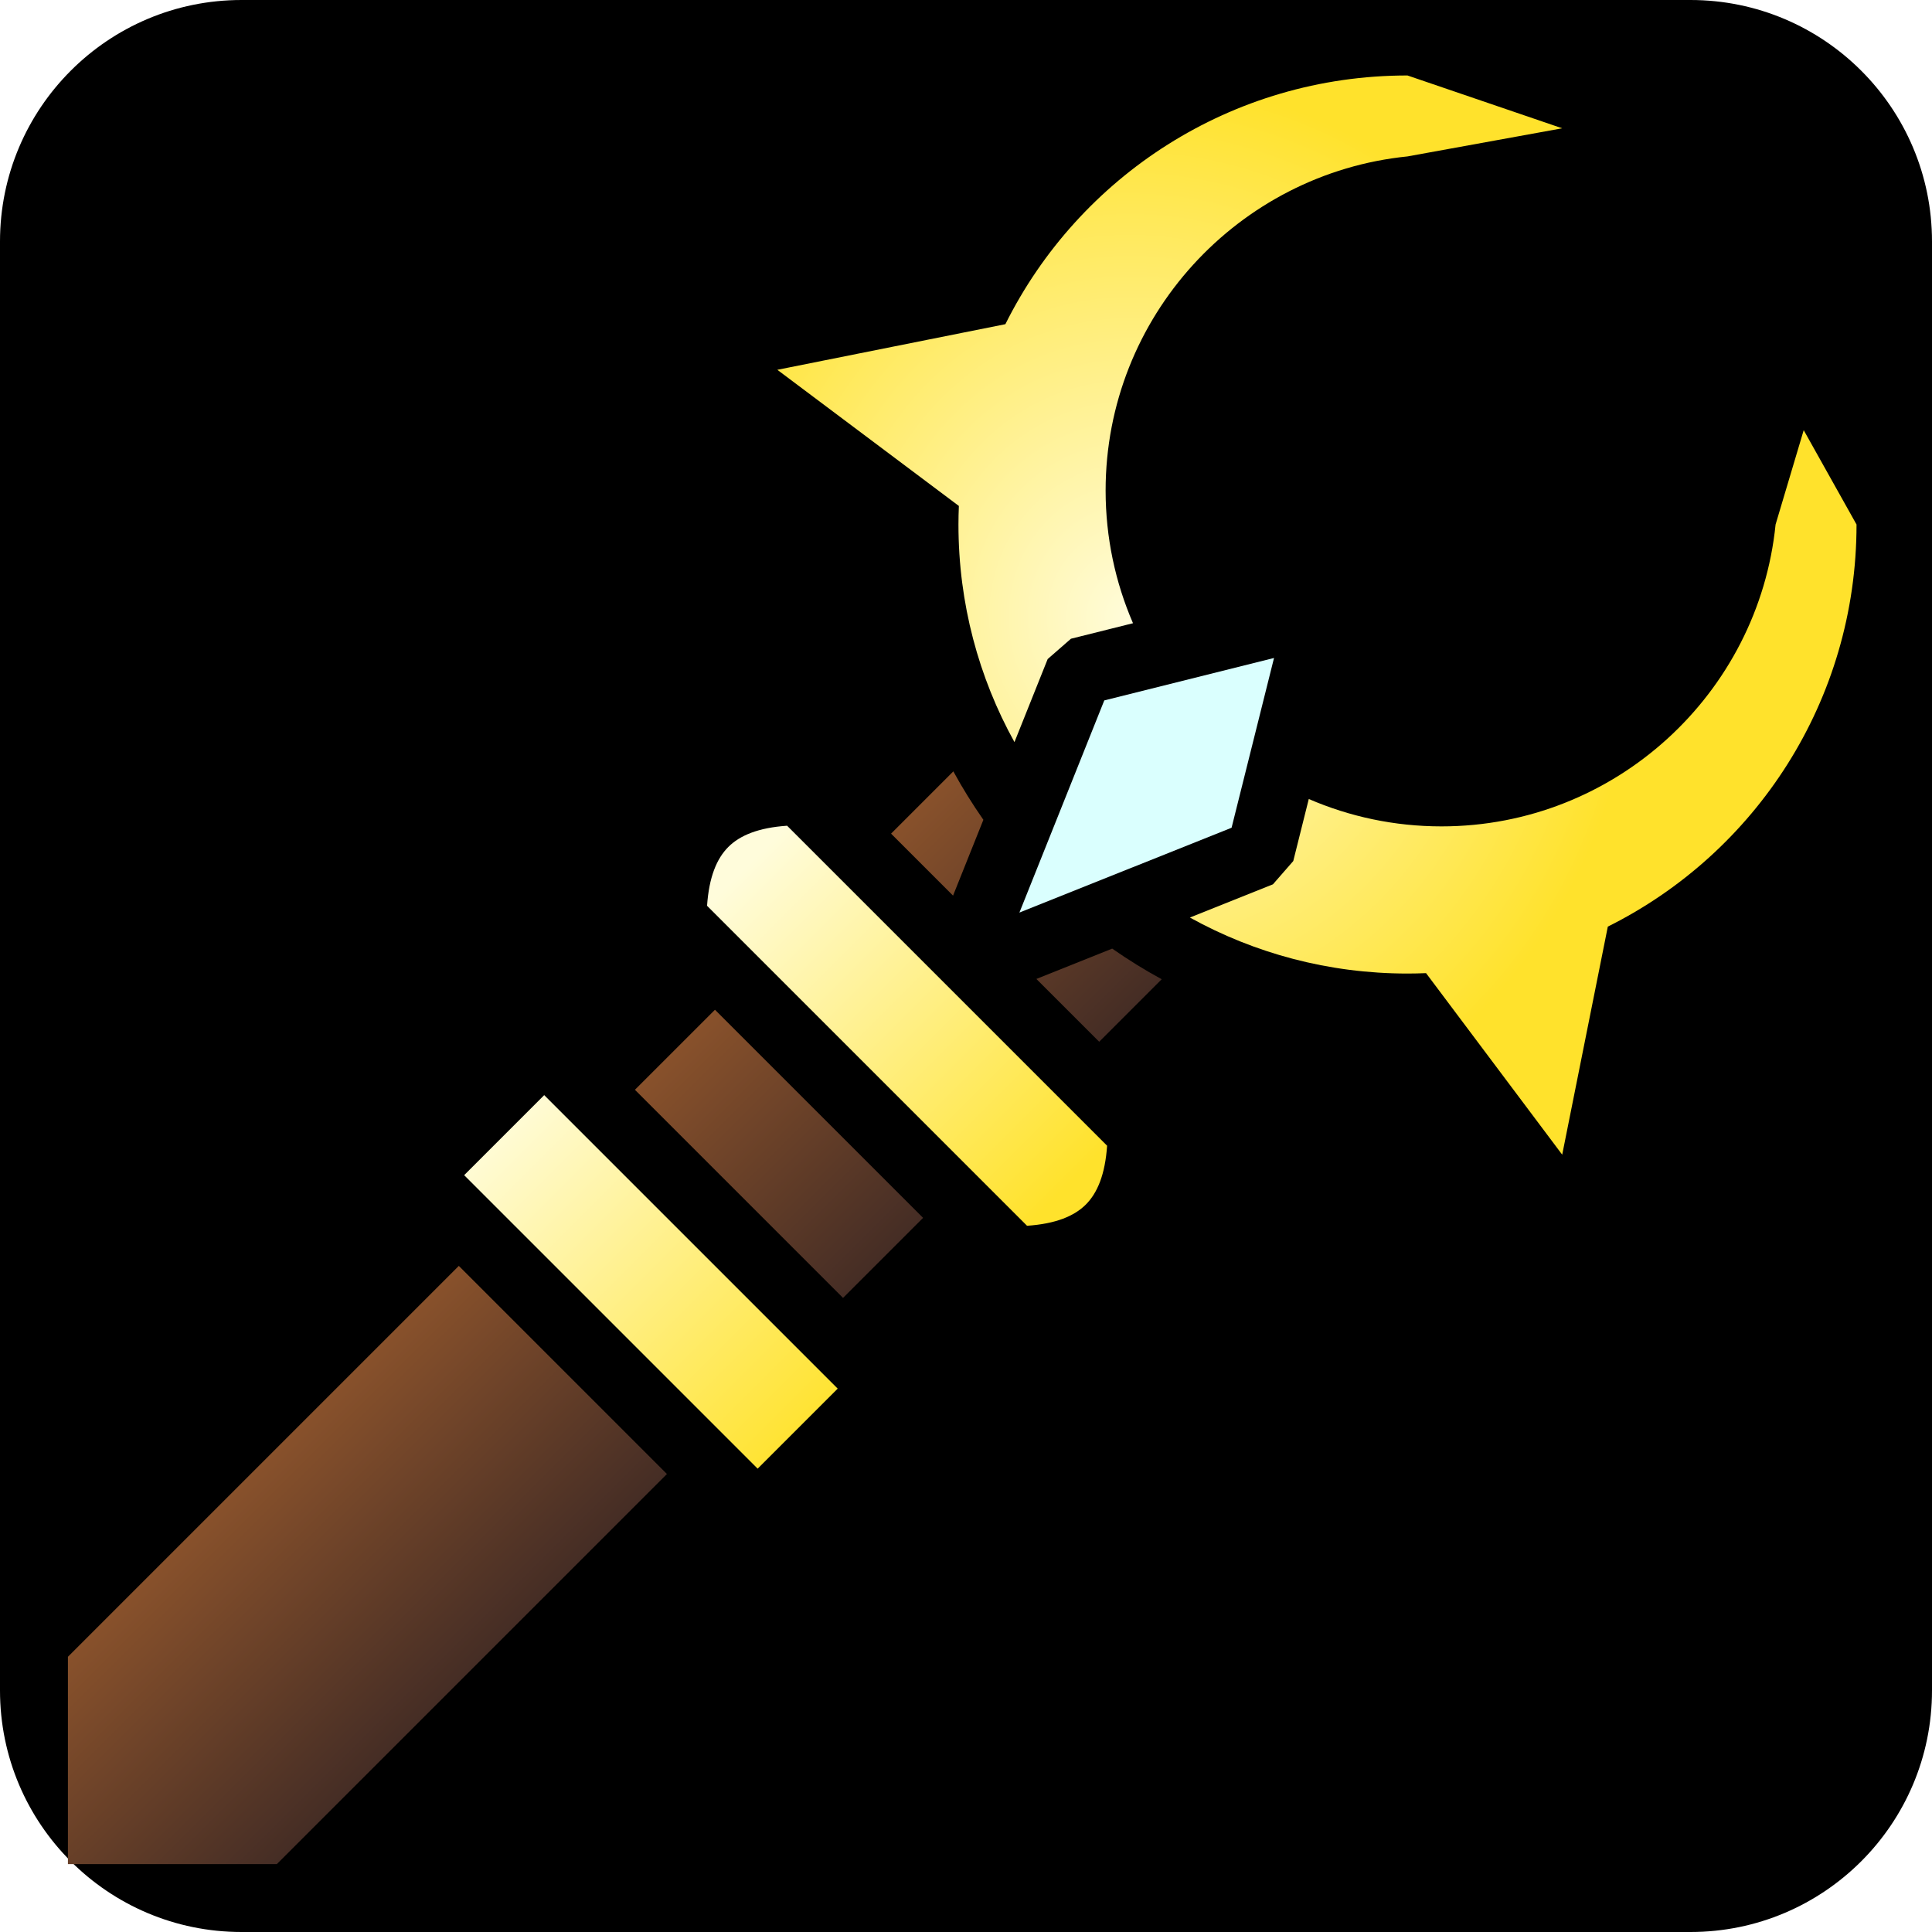
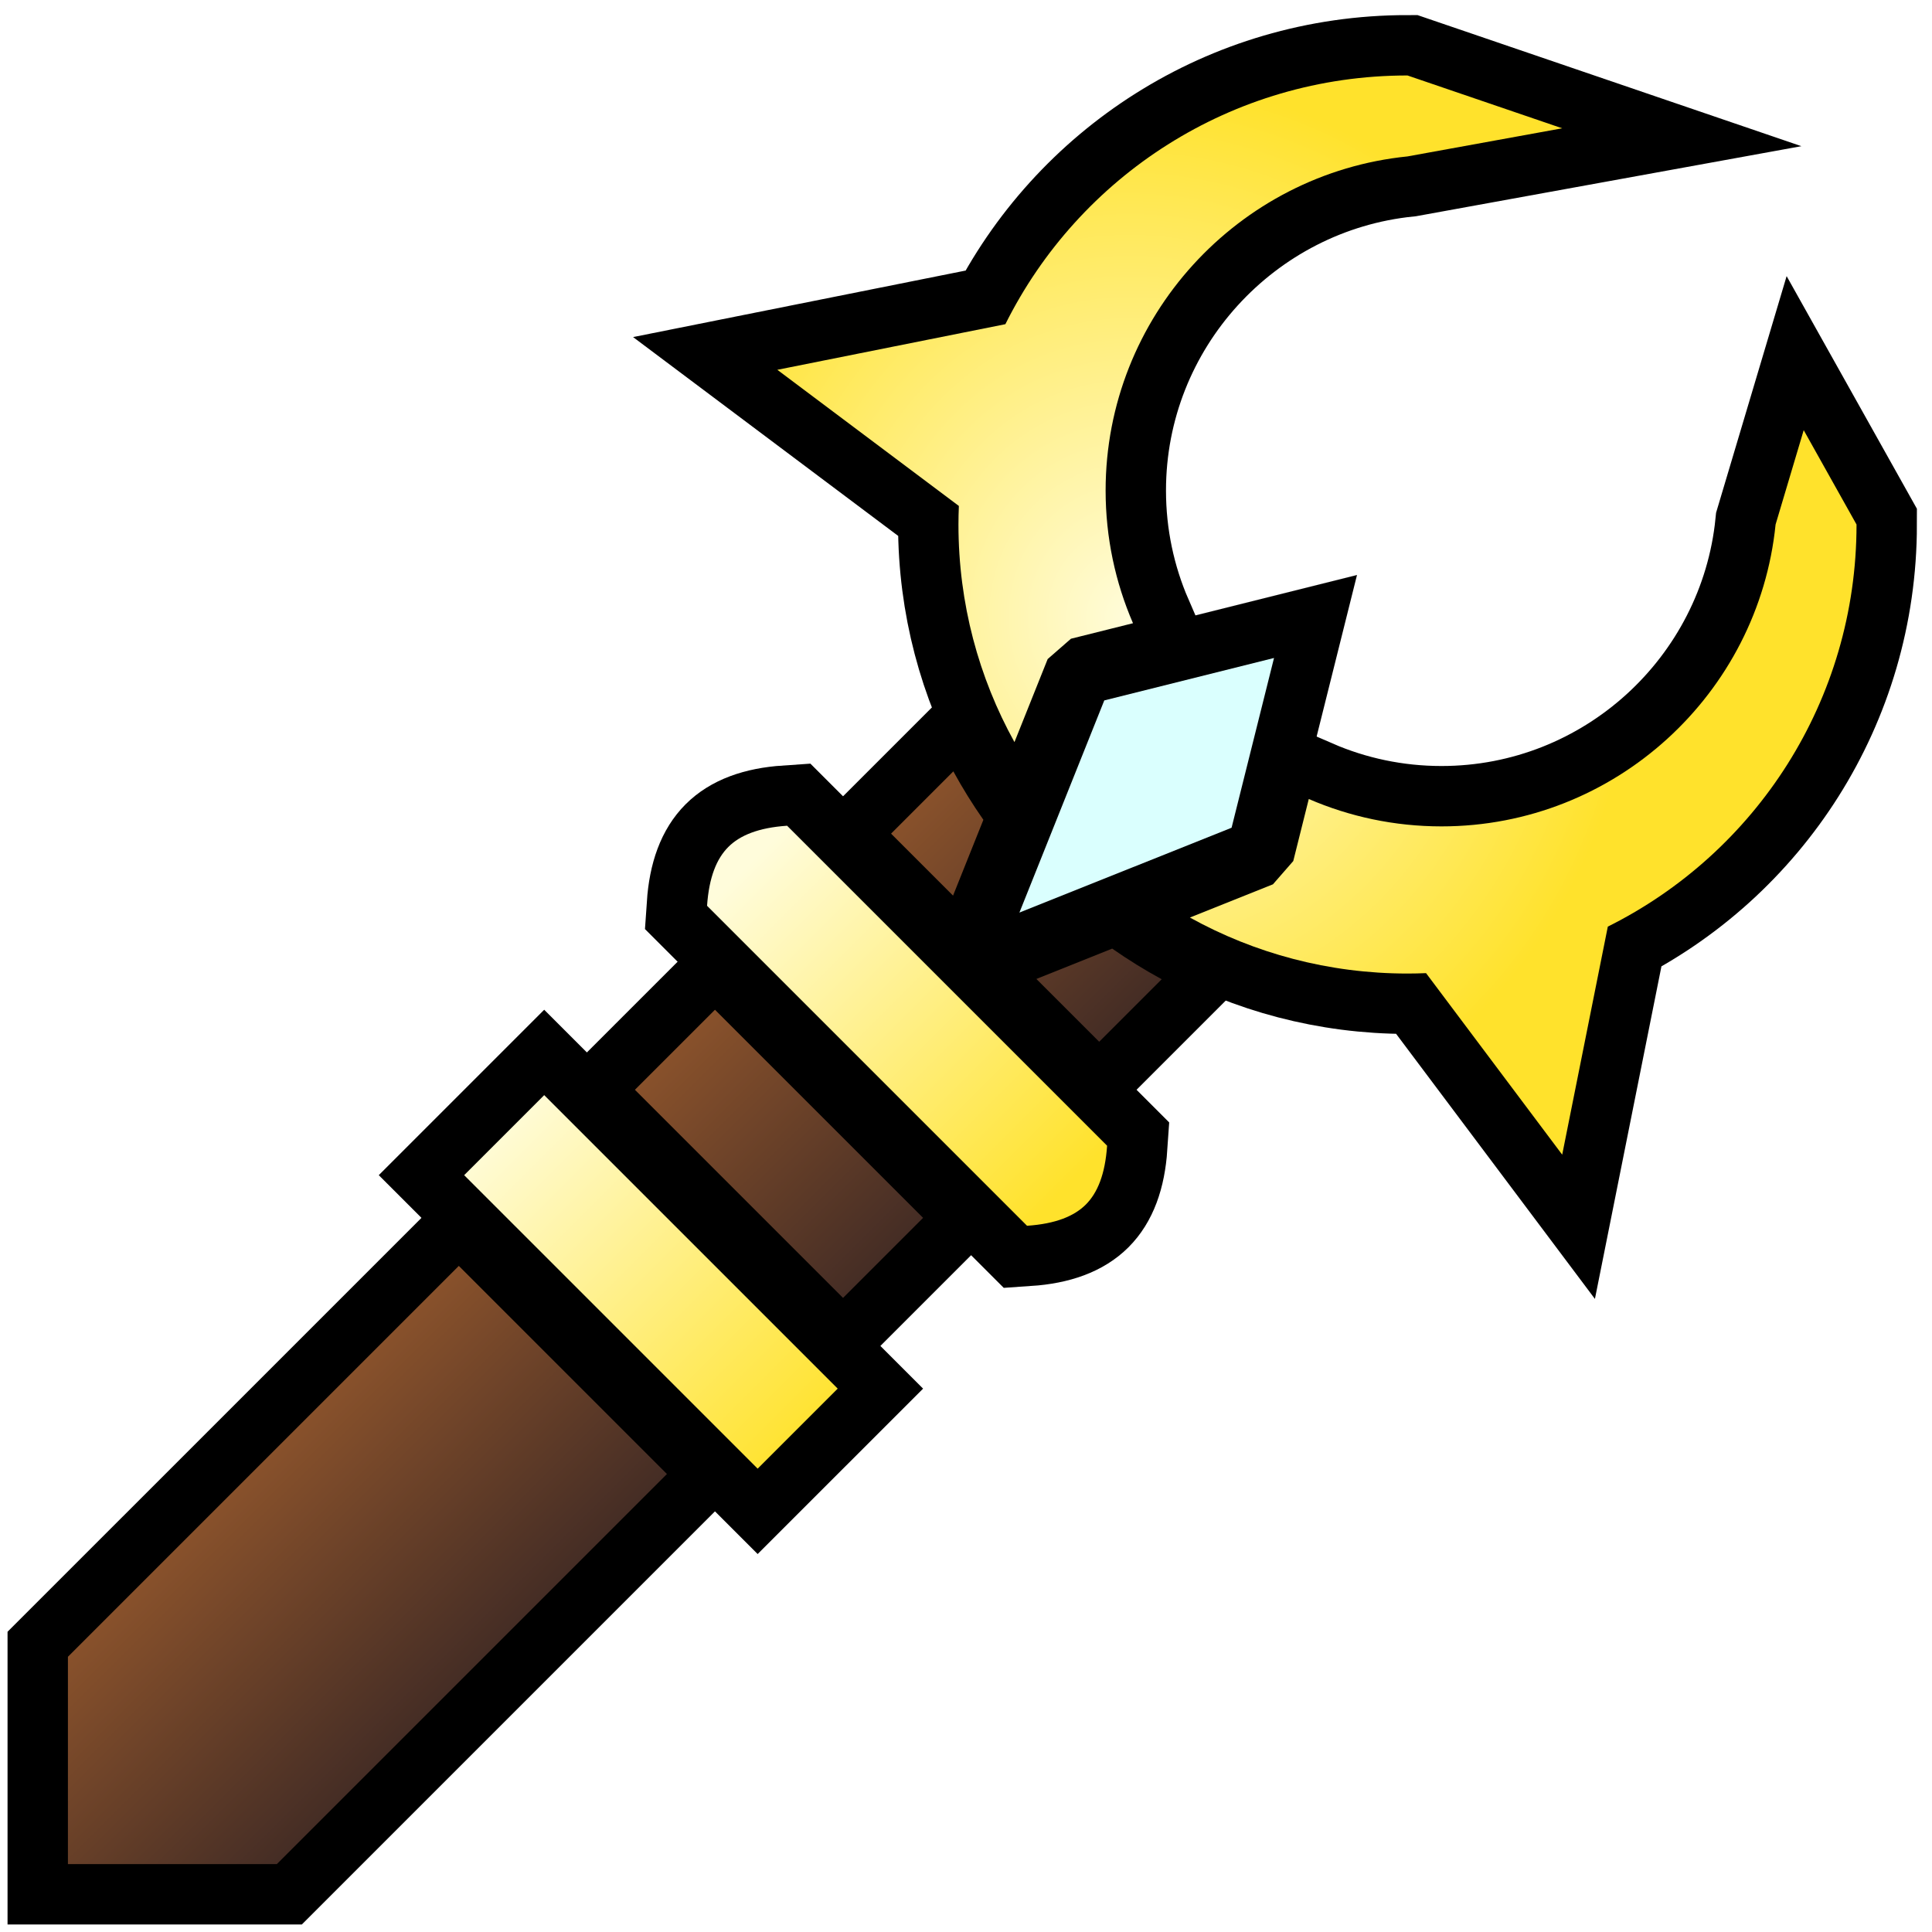
<svg xmlns="http://www.w3.org/2000/svg" xmlns:xlink="http://www.w3.org/1999/xlink" style="height: 45px; width: 45px;" viewBox="0 0 512 512" version="1.1" id="svg8">
  <defs id="defs12">
    <linearGradient id="linearGradient4550">
      <stop style="stop-color:#fffcdb;stop-opacity:1" offset="0" id="stop4546" />
      <stop style="stop-color:#ffe22c;stop-opacity:1" offset="1" id="stop4548" />
    </linearGradient>
    <linearGradient id="linearGradient4541">
      <stop style="stop-color:#fffcdb;stop-opacity:1" offset="0" id="stop4537" />
      <stop style="stop-color:#ffe22c;stop-opacity:1" offset="1" id="stop4539" />
    </linearGradient>
    <linearGradient id="linearGradient4533">
      <stop style="stop-color:#88512b;stop-opacity:1" offset="0" id="stop4529" />
      <stop style="stop-color:#452d25;stop-opacity:1" offset="1" id="stop4531" />
    </linearGradient>
    <linearGradient xlink:href="#linearGradient4533" id="linearGradient4535" x1="121.592" y1="335.473" x2="176.746" y2="390.627" gradientUnits="userSpaceOnUse" />
    <linearGradient xlink:href="#linearGradient4541" id="linearGradient4543" x1="187.379" y1="240.041" x2="272.178" y2="324.842" gradientUnits="userSpaceOnUse" />
    <radialGradient xlink:href="#linearGradient4550" id="radialGradient4552" cx="300.52" cy="163.971" fx="300.52" fy="163.971" r="143" gradientUnits="userSpaceOnUse" gradientTransform="matrix(0.9271505,-0.06953633,0.07479,0.9971993,9.629383,21.35632)" />
  </defs>
-   <rect fill="#000" fill-opacity="1" height="512" width="512" rx="64" ry="64" id="rect2" />
-   <path style="fill:url(#radialGradient4552);fill-opacity:1" d="M 373 20 C 326.263 20 285.913 46.806 266.436 85.912 L 206 98 L 254.109 134.082 C 254.042 135.714 254 137.352 254 139 C 254 159.94 259.387 179.592 268.842 196.666 L 277.645 174.658 L 283.814 169.27 L 300.256 165.16 C 295.593 154.367 293 142.48 293 130 C 293 83.99 328.158 45.984 373 41.453 L 414 34 L 373 20 z M 478 114 L 470.547 139 C 466.017 183.842 428.009 219 382 219 C 369.52 219 357.633 216.41 346.84 211.744 L 342.73 228.184 L 337.342 234.354 L 315.334 243.158 C 332.408 252.613 352.06 258 373 258 C 374.648 258 376.286 257.958 377.918 257.891 L 414 306 L 426.088 245.564 C 465.194 226.087 492 185.737 492 139 L 478 114 z " id="path4508" />
-   <path style="fill:#dafffe;fill-opacity:1" d="m 337.63,174.37 -44.984,11.245 -22.492,56.23 56.23,-22.49 z" id="path4504" />
-   <path style="fill:url(#linearGradient4535);fill-opacity:1" d="M 252.645 204.42 L 236.143 220.922 L 252.568 237.348 L 260.605 217.258 C 257.729 213.136 255.064 208.853 252.645 204.42 z M 294.744 251.393 L 274.652 259.434 L 291.297 276.076 L 307.865 259.508 C 303.332 257.048 298.956 254.33 294.746 251.393 L 294.744 251.393 z M 189.473 267.594 L 168.26 288.805 L 223.414 343.959 L 244.627 322.744 L 189.473 267.594 z M 121.592 335.473 L 18 439.062 L 18 494 L 73.373 494 L 176.746 390.627 L 121.592 335.473 z " id="path4502" />
-   <path style="fill:url(#linearGradient4543);fill-opacity:1" d="M 208.592 218.828 C 200.984 219.343 196.075 221.387 193.008 224.457 C 189.94 227.524 187.895 232.433 187.379 240.041 L 272.178 324.842 C 279.786 324.327 284.694 322.278 287.762 319.211 C 290.829 316.141 292.877 311.235 293.393 303.627 L 208.592 218.828 z M 144.219 290.219 L 123.006 311.432 L 200.785 389.211 L 222 368 L 144.219 290.219 z " id="path4500" />
+   <g id="g7387" style="stroke:#000000;stroke-opacity:1;stroke-width:32;stroke-miterlimit:4;stroke-dasharray:none">
+     <path style="fill:url(#radialGradient4552);fill-opacity:1;stroke:#000000;stroke-opacity:1;stroke-width:32;stroke-miterlimit:4;stroke-dasharray:none" d="M 373 20 C 326.263 20 285.913 46.806 266.436 85.912 L 206 98 L 254.109 134.082 C 254.042 135.714 254 137.352 254 139 C 254 159.94 259.387 179.592 268.842 196.666 L 277.645 174.658 L 283.814 169.27 L 300.256 165.16 C 295.593 154.367 293 142.48 293 130 C 293 83.99 328.158 45.984 373 41.453 L 414 34 L 373 20 z M 478 114 L 470.547 139 C 466.017 183.842 428.009 219 382 219 C 369.52 219 357.633 216.41 346.84 211.744 L 342.73 228.184 L 337.342 234.354 L 315.334 243.158 C 332.408 252.613 352.06 258 373 258 C 374.648 258 376.286 257.958 377.918 257.891 L 414 306 L 426.088 245.564 C 465.194 226.087 492 185.737 492 139 L 478 114 z " id="path7379" />
+     <path style="fill:#dafffe;fill-opacity:1;stroke:#000000;stroke-opacity:1;stroke-width:32;stroke-miterlimit:4;stroke-dasharray:none" d="m 337.63,174.37 -44.984,11.245 -22.492,56.23 56.23,-22.49 z" id="path7381" />
+     <path style="fill:url(#linearGradient4535);fill-opacity:1;stroke:#000000;stroke-opacity:1;stroke-width:32;stroke-miterlimit:4;stroke-dasharray:none" d="M 252.645 204.42 L 236.143 220.922 L 252.568 237.348 L 260.605 217.258 C 257.729 213.136 255.064 208.853 252.645 204.42 z M 294.744 251.393 L 274.652 259.434 L 291.297 276.076 L 307.865 259.508 C 303.332 257.048 298.956 254.33 294.746 251.393 L 294.744 251.393 z M 189.473 267.594 L 168.26 288.805 L 223.414 343.959 L 244.627 322.744 L 189.473 267.594 z M 121.592 335.473 L 18 439.062 L 18 494 L 73.373 494 L 176.746 390.627 L 121.592 335.473 z " id="path7383" />
+     <path style="fill:url(#linearGradient4543);fill-opacity:1;stroke:#000000;stroke-opacity:1;stroke-width:32;stroke-miterlimit:4;stroke-dasharray:none" d="M 208.592 218.828 C 200.984 219.343 196.075 221.387 193.008 224.457 C 189.94 227.524 187.895 232.433 187.379 240.041 L 272.178 324.842 C 279.786 324.327 284.694 322.278 287.762 319.211 C 290.829 316.141 292.877 311.235 293.393 303.627 L 208.592 218.828 z M 144.219 290.219 L 123.006 311.432 L 200.785 389.211 L 222 368 L 144.219 290.219 z " id="path7385" />
+   </g>
+   <g id="g7377">
+     <path id="path4508" d="M 373 20 C 326.263 20 285.913 46.806 266.436 85.912 L 206 98 L 254.109 134.082 C 254.042 135.714 254 137.352 254 139 C 254 159.94 259.387 179.592 268.842 196.666 L 277.645 174.658 L 283.814 169.27 L 300.256 165.16 C 295.593 154.367 293 142.48 293 130 C 293 83.99 328.158 45.984 373 41.453 L 414 34 L 373 20 z M 478 114 L 470.547 139 C 466.017 183.842 428.009 219 382 219 C 369.52 219 357.633 216.41 346.84 211.744 L 342.73 228.184 L 337.342 234.354 L 315.334 243.158 C 332.408 252.613 352.06 258 373 258 C 374.648 258 376.286 257.958 377.918 257.891 L 414 306 L 426.088 245.564 C 465.194 226.087 492 185.737 492 139 L 478 114 z " style="fill:url(#radialGradient4552);fill-opacity:1" />
+     <path id="path4504" d="m 337.63,174.37 -44.984,11.245 -22.492,56.23 56.23,-22.49 z" style="fill:#dafffe;fill-opacity:1" />
+     <path id="path4502" d="M 252.645 204.42 L 236.143 220.922 L 252.568 237.348 L 260.605 217.258 C 257.729 213.136 255.064 208.853 252.645 204.42 z M 294.744 251.393 L 274.652 259.434 L 291.297 276.076 L 307.865 259.508 C 303.332 257.048 298.956 254.33 294.746 251.393 L 294.744 251.393 z M 189.473 267.594 L 168.26 288.805 L 223.414 343.959 L 244.627 322.744 L 189.473 267.594 z M 121.592 335.473 L 18 439.062 L 18 494 L 73.373 494 L 176.746 390.627 L 121.592 335.473 z " style="fill:url(#linearGradient4535);fill-opacity:1" />
+     <path id="path4500" d="M 208.592 218.828 C 200.984 219.343 196.075 221.387 193.008 224.457 C 189.94 227.524 187.895 232.433 187.379 240.041 L 272.178 324.842 C 279.786 324.327 284.694 322.278 287.762 319.211 C 290.829 316.141 292.877 311.235 293.393 303.627 L 208.592 218.828 z M 144.219 290.219 L 123.006 311.432 L 200.785 389.211 L 222 368 L 144.219 290.219 z " style="fill:url(#linearGradient4543);fill-opacity:1" />
+   </g>
</svg>
